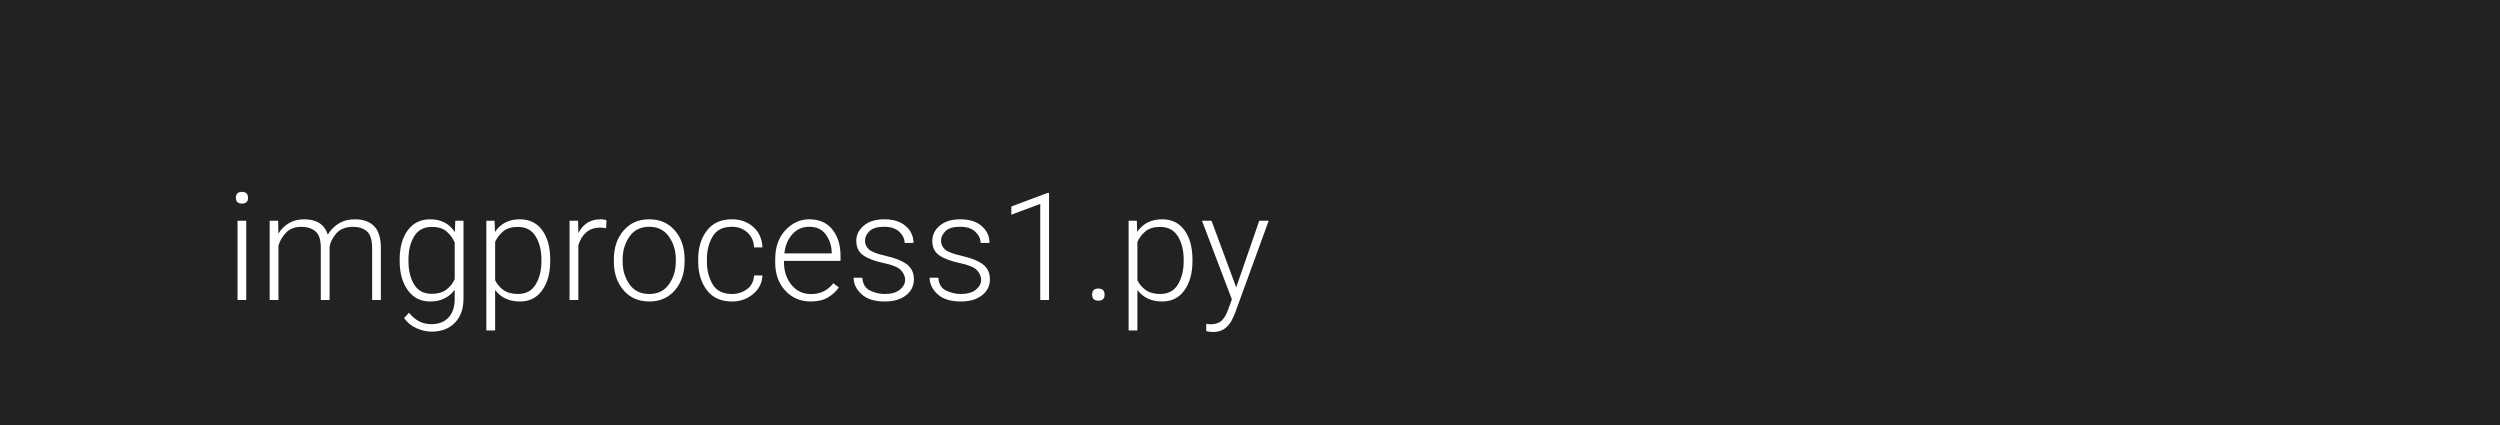
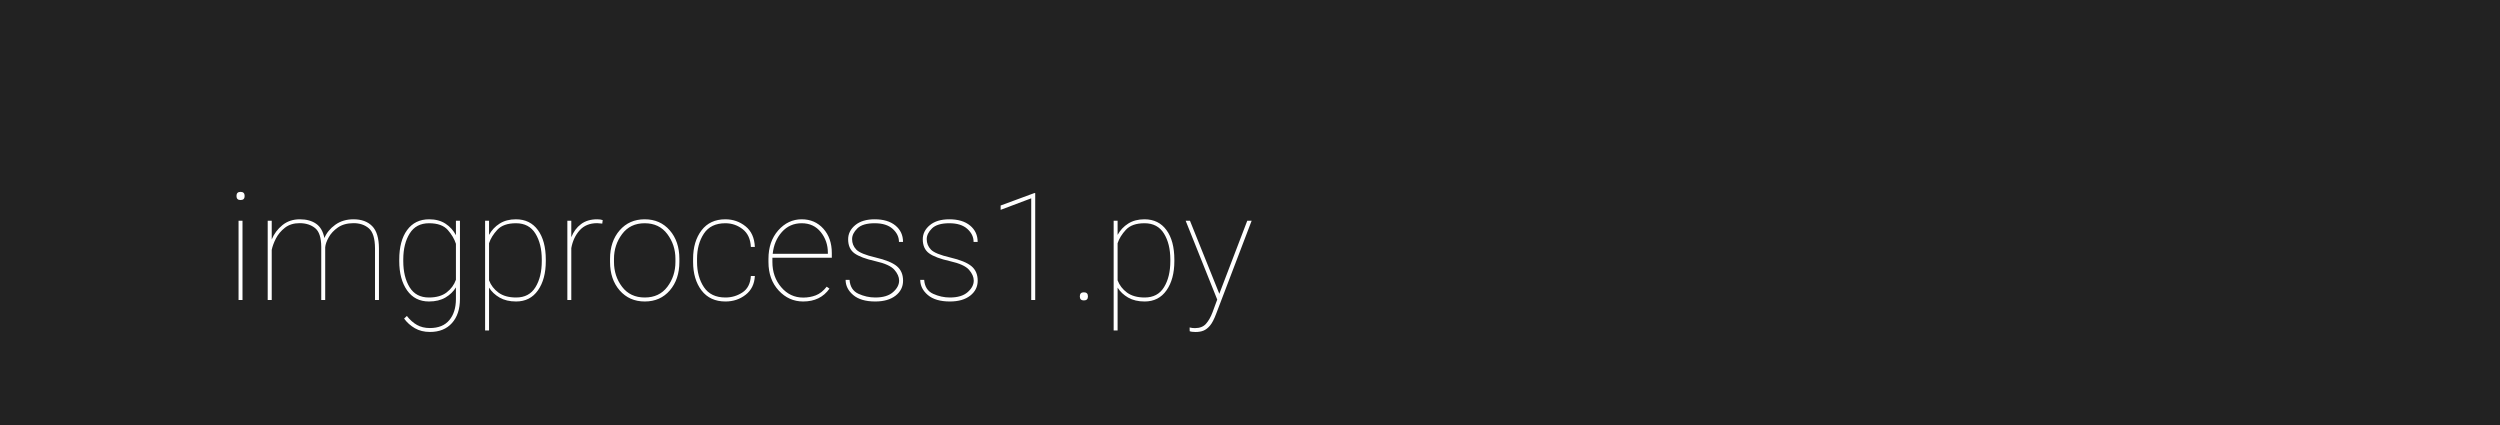
<svg xmlns="http://www.w3.org/2000/svg" width="1000" height="170">
  <style type="text/css">
-         text {font-size: 60px; font-family: 'Roboto'; font-weight: 300;}
+         text {font-size: 60px; font-family: 'Roboto'; font-weight: 100;}
    </style>
  <g>
    <rect x="0" y="0" width="100%" height="100%" fill="#222" />
  </g>
  <g fill="#FFF">
    <text x="90" y="120">imgprocess1.py</text>
  </g>
</svg>
